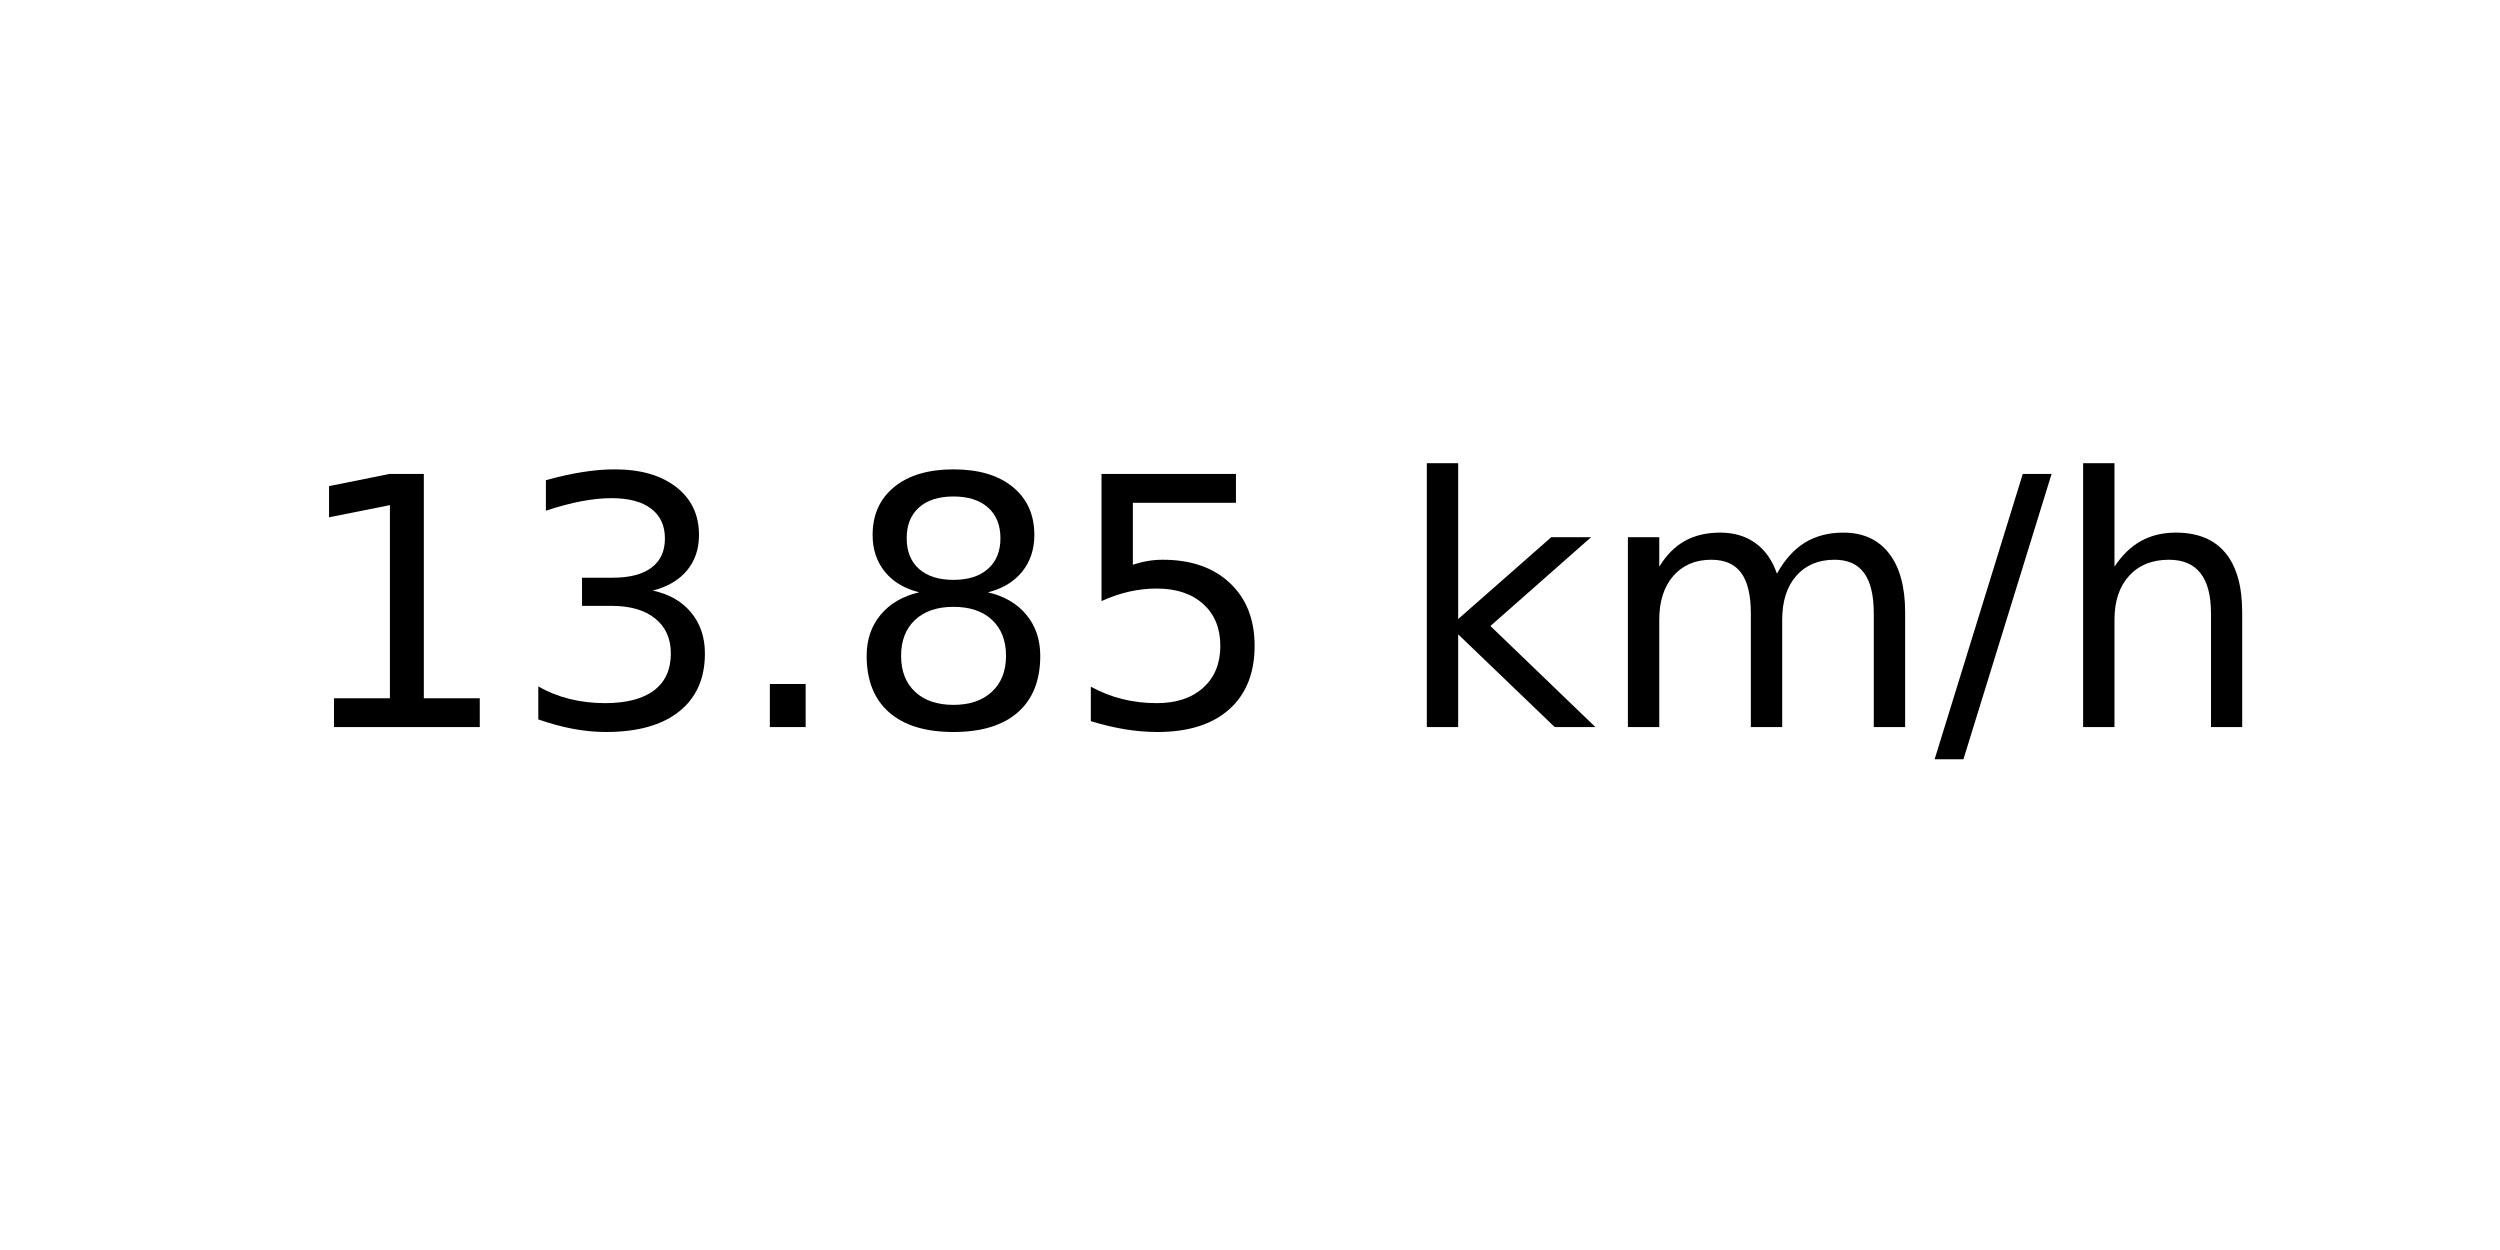
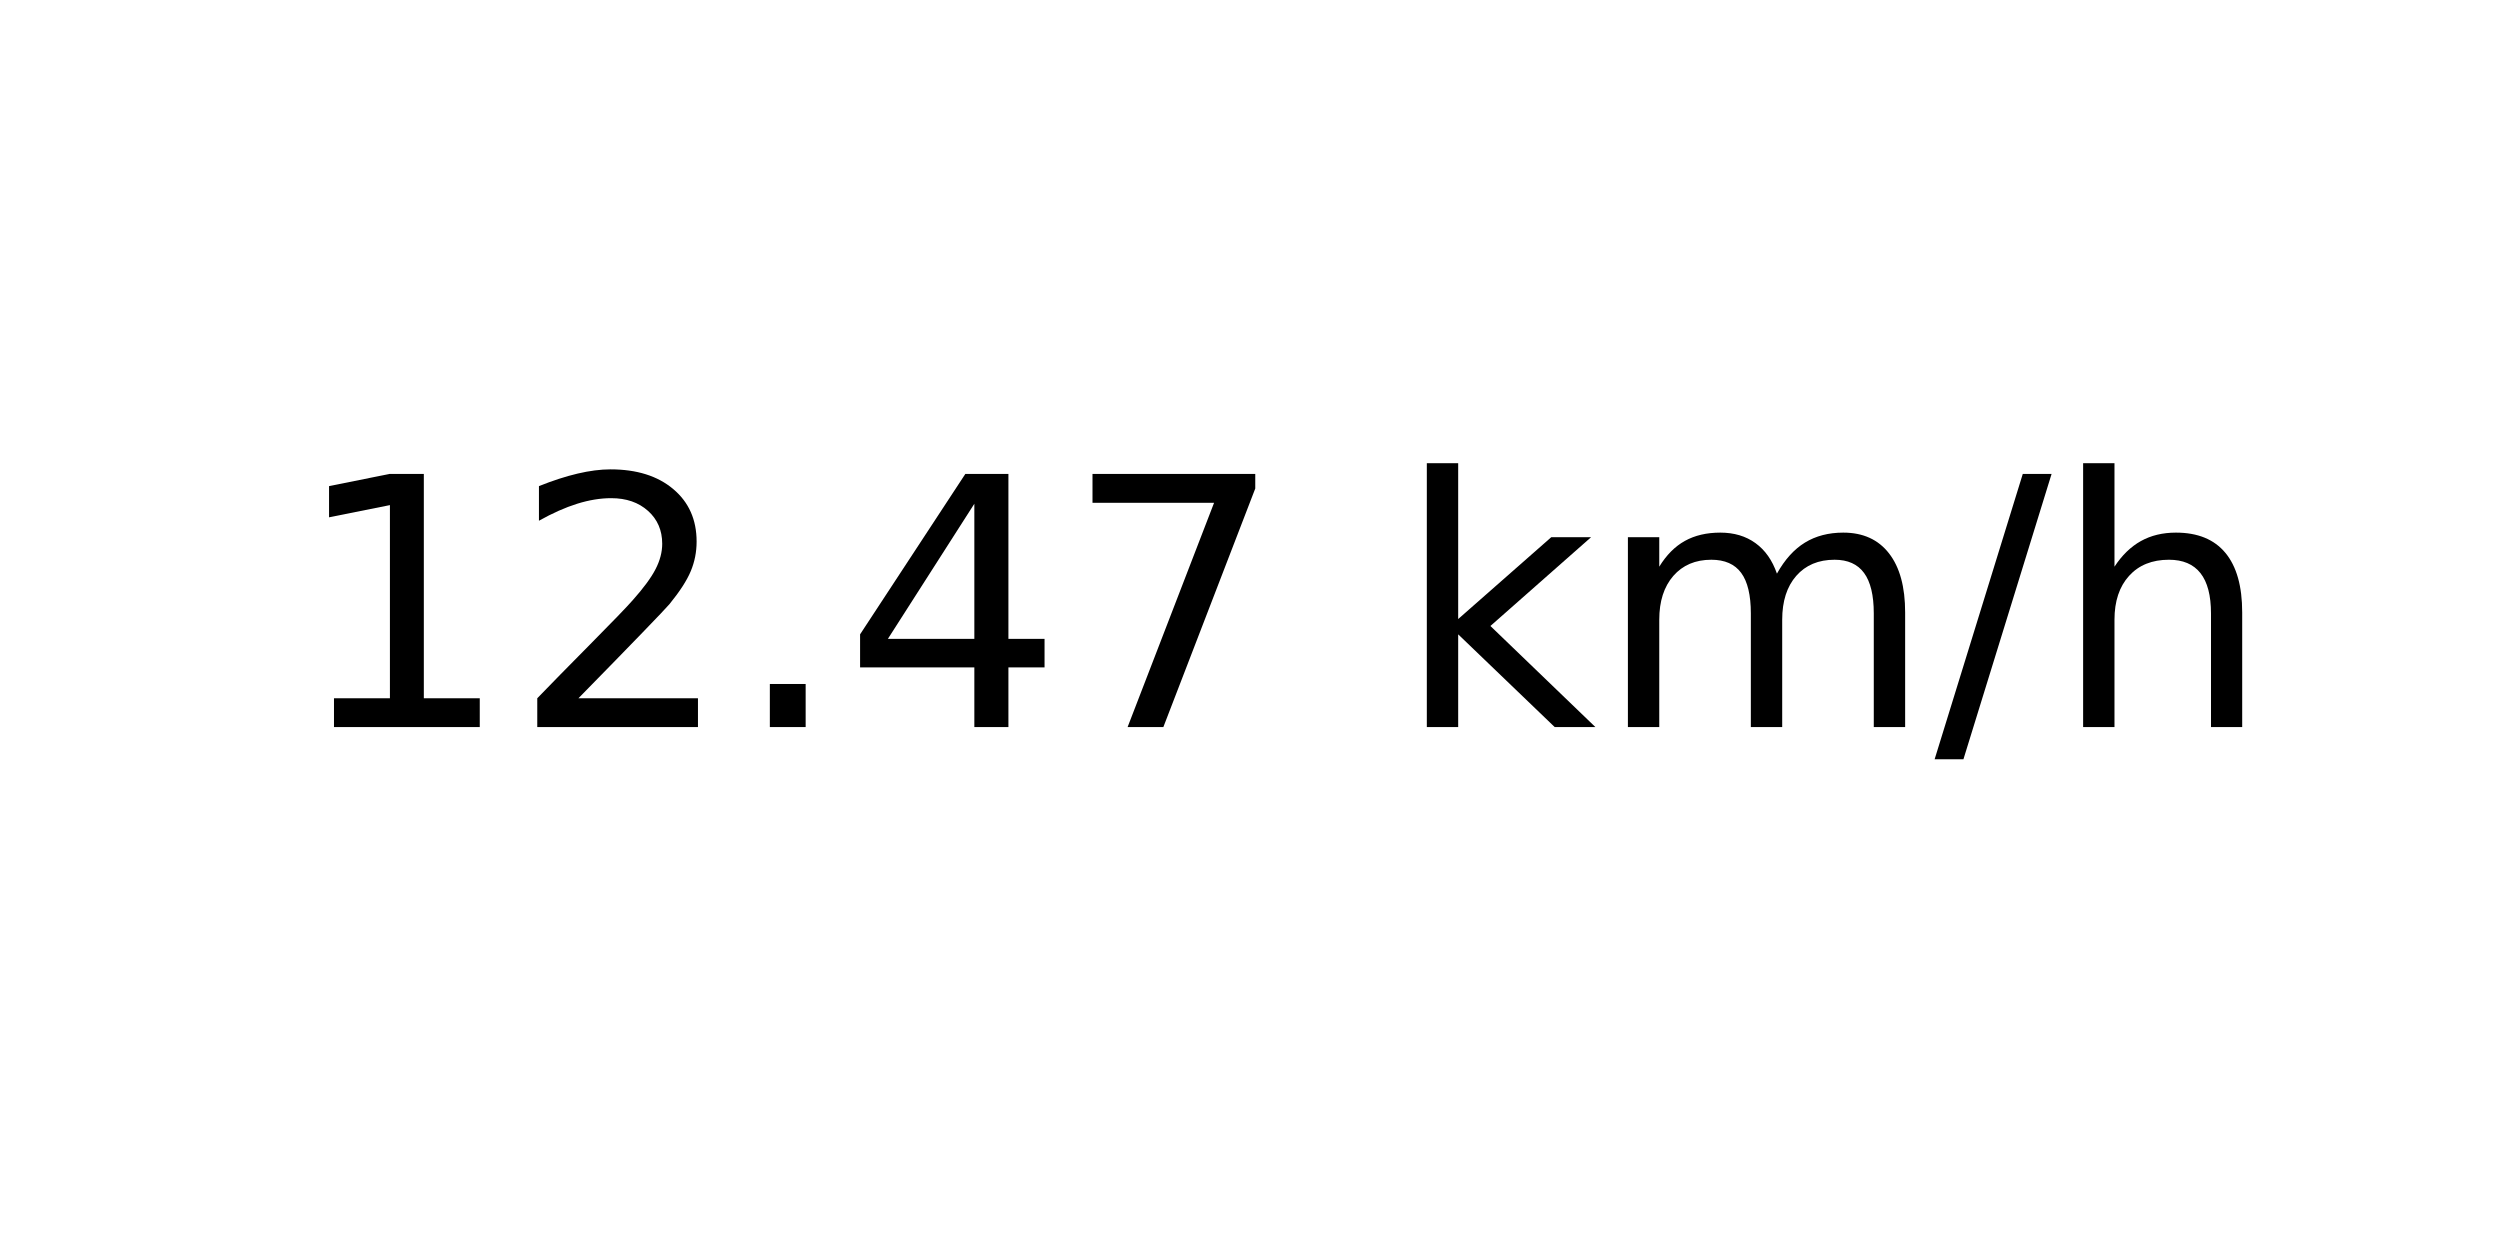
<svg xmlns="http://www.w3.org/2000/svg" xmlns:xlink="http://www.w3.org/1999/xlink" width="72pt" height="36pt" viewBox="0 0 72 36" version="1.1">
  <defs>
    <style type="text/css">*{stroke-linejoin: round; stroke-linecap: butt}</style>
  </defs>
  <g id="figure_1">
    <g id="axes_1">
      <g id="text_1">
        <g transform="translate(8.378125 20.93937) scale(0.1 -0.1)">
          <defs>
            <path id="DejaVuSans-31" d="M 794 531  L 1825 531  L 1825 4091  L 703 3866  L 703 4441  L 1819 4666  L 2450 4666  L 2450 531  L 3481 531  L 3481 0  L 794 0  L 794 531  z " transform="scale(0.015625)" />
-             <path id="DejaVuSans-33" d="M 2597 2516  Q 3050 2419 3304 2112  Q 3559 1806 3559 1356  Q 3559 666 3084 287  Q 2609 -91 1734 -91  Q 1441 -91 1130 -33  Q 819 25 488 141  L 488 750  Q 750 597 1062 519  Q 1375 441 1716 441  Q 2309 441 2620 675  Q 2931 909 2931 1356  Q 2931 1769 2642 2001  Q 2353 2234 1838 2234  L 1294 2234  L 1294 2753  L 1863 2753  Q 2328 2753 2575 2939  Q 2822 3125 2822 3475  Q 2822 3834 2567 4026  Q 2313 4219 1838 4219  Q 1578 4219 1281 4162  Q 984 4106 628 3988  L 628 4550  Q 988 4650 1302 4700  Q 1616 4750 1894 4750  Q 2613 4750 3031 4423  Q 3450 4097 3450 3541  Q 3450 3153 3228 2886  Q 3006 2619 2597 2516  z " transform="scale(0.015625)" />
+             <path id="DejaVuSans-32" d="M 1228 531  L 3431 531  L 3431 0  L 469 0  L 469 531  Q 828 903 1448 1529  Q 2069 2156 2228 2338  Q 2531 2678 2651 2914  Q 2772 3150 2772 3378  Q 2772 3750 2511 3984  Q 2250 4219 1831 4219  Q 1534 4219 1204 4116  Q 875 4013 500 3803  L 500 4441  Q 881 4594 1212 4672  Q 1544 4750 1819 4750  Q 2544 4750 2975 4387  Q 3406 4025 3406 3419  Q 3406 3131 3298 2873  Q 3191 2616 2906 2266  Q 2828 2175 2409 1742  Q 1991 1309 1228 531  z " transform="scale(0.015625)" />
            <path id="DejaVuSans-2e" d="M 684 794  L 1344 794  L 1344 0  L 684 0  L 684 794  z " transform="scale(0.015625)" />
-             <path id="DejaVuSans-38" d="M 2034 2216  Q 1584 2216 1326 1975  Q 1069 1734 1069 1313  Q 1069 891 1326 650  Q 1584 409 2034 409  Q 2484 409 2743 651  Q 3003 894 3003 1313  Q 3003 1734 2745 1975  Q 2488 2216 2034 2216  z M 1403 2484  Q 997 2584 770 2862  Q 544 3141 544 3541  Q 544 4100 942 4425  Q 1341 4750 2034 4750  Q 2731 4750 3128 4425  Q 3525 4100 3525 3541  Q 3525 3141 3298 2862  Q 3072 2584 2669 2484  Q 3125 2378 3379 2068  Q 3634 1759 3634 1313  Q 3634 634 3220 271  Q 2806 -91 2034 -91  Q 1263 -91 848 271  Q 434 634 434 1313  Q 434 1759 690 2068  Q 947 2378 1403 2484  z M 1172 3481  Q 1172 3119 1398 2916  Q 1625 2713 2034 2713  Q 2441 2713 2670 2916  Q 2900 3119 2900 3481  Q 2900 3844 2670 4047  Q 2441 4250 2034 4250  Q 1625 4250 1398 4047  Q 1172 3844 1172 3481  z " transform="scale(0.015625)" />
-             <path id="DejaVuSans-35" d="M 691 4666  L 3169 4666  L 3169 4134  L 1269 4134  L 1269 2991  Q 1406 3038 1543 3061  Q 1681 3084 1819 3084  Q 2600 3084 3056 2656  Q 3513 2228 3513 1497  Q 3513 744 3044 326  Q 2575 -91 1722 -91  Q 1428 -91 1123 -41  Q 819 9 494 109  L 494 744  Q 775 591 1075 516  Q 1375 441 1709 441  Q 2250 441 2565 725  Q 2881 1009 2881 1497  Q 2881 1984 2565 2268  Q 2250 2553 1709 2553  Q 1456 2553 1204 2497  Q 953 2441 691 2322  L 691 4666  z " transform="scale(0.015625)" />
+             <path id="DejaVuSans-34" d="M 2419 4116  L 825 1625  L 2419 1625  L 2419 4116  z M 2253 4666  L 3047 4666  L 3047 1625  L 3713 1625  L 3713 1100  L 3047 1100  L 3047 0  L 2419 0  L 2419 1100  L 313 1100  L 313 1709  L 2253 4666  z " transform="scale(0.015625)" />
+             <path id="DejaVuSans-37" d="M 525 4666  L 3525 4666  L 3525 4397  L 1831 0  L 1172 0  L 2766 4134  L 525 4134  L 525 4666  z " transform="scale(0.015625)" />
            <path id="DejaVuSans-20" transform="scale(0.015625)" />
            <path id="DejaVuSans-6b" d="M 581 4863  L 1159 4863  L 1159 1991  L 2875 3500  L 3609 3500  L 1753 1863  L 3688 0  L 2938 0  L 1159 1709  L 1159 0  L 581 0  L 581 4863  z " transform="scale(0.015625)" />
            <path id="DejaVuSans-6d" d="M 3328 2828  Q 3544 3216 3844 3400  Q 4144 3584 4550 3584  Q 5097 3584 5394 3201  Q 5691 2819 5691 2113  L 5691 0  L 5113 0  L 5113 2094  Q 5113 2597 4934 2840  Q 4756 3084 4391 3084  Q 3944 3084 3684 2787  Q 3425 2491 3425 1978  L 3425 0  L 2847 0  L 2847 2094  Q 2847 2600 2669 2842  Q 2491 3084 2119 3084  Q 1678 3084 1418 2786  Q 1159 2488 1159 1978  L 1159 0  L 581 0  L 581 3500  L 1159 3500  L 1159 2956  Q 1356 3278 1631 3431  Q 1906 3584 2284 3584  Q 2666 3584 2933 3390  Q 3200 3197 3328 2828  z " transform="scale(0.015625)" />
            <path id="DejaVuSans-2f" d="M 1625 4666  L 2156 4666  L 531 -594  L 0 -594  L 1625 4666  z " transform="scale(0.015625)" />
            <path id="DejaVuSans-68" d="M 3513 2113  L 3513 0  L 2938 0  L 2938 2094  Q 2938 2591 2744 2837  Q 2550 3084 2163 3084  Q 1697 3084 1428 2787  Q 1159 2491 1159 1978  L 1159 0  L 581 0  L 581 4863  L 1159 4863  L 1159 2956  Q 1366 3272 1645 3428  Q 1925 3584 2291 3584  Q 2894 3584 3203 3211  Q 3513 2838 3513 2113  z " transform="scale(0.015625)" />
          </defs>
          <use xlink:href="#DejaVuSans-31" />
-           <use xlink:href="#DejaVuSans-33" x="63.623" />
+           <use xlink:href="#DejaVuSans-32" x="63.623" />
          <use xlink:href="#DejaVuSans-2e" x="127.246" />
-           <use xlink:href="#DejaVuSans-38" x="159.033" />
-           <use xlink:href="#DejaVuSans-35" x="222.656" />
+           <use xlink:href="#DejaVuSans-34" x="159.033" />
+           <use xlink:href="#DejaVuSans-37" x="222.656" />
          <use xlink:href="#DejaVuSans-20" x="286.279" />
          <use xlink:href="#DejaVuSans-6b" x="318.066" />
          <use xlink:href="#DejaVuSans-6d" x="375.977" />
          <use xlink:href="#DejaVuSans-2f" x="473.389" />
          <use xlink:href="#DejaVuSans-68" x="507.08" />
        </g>
      </g>
    </g>
  </g>
</svg>
